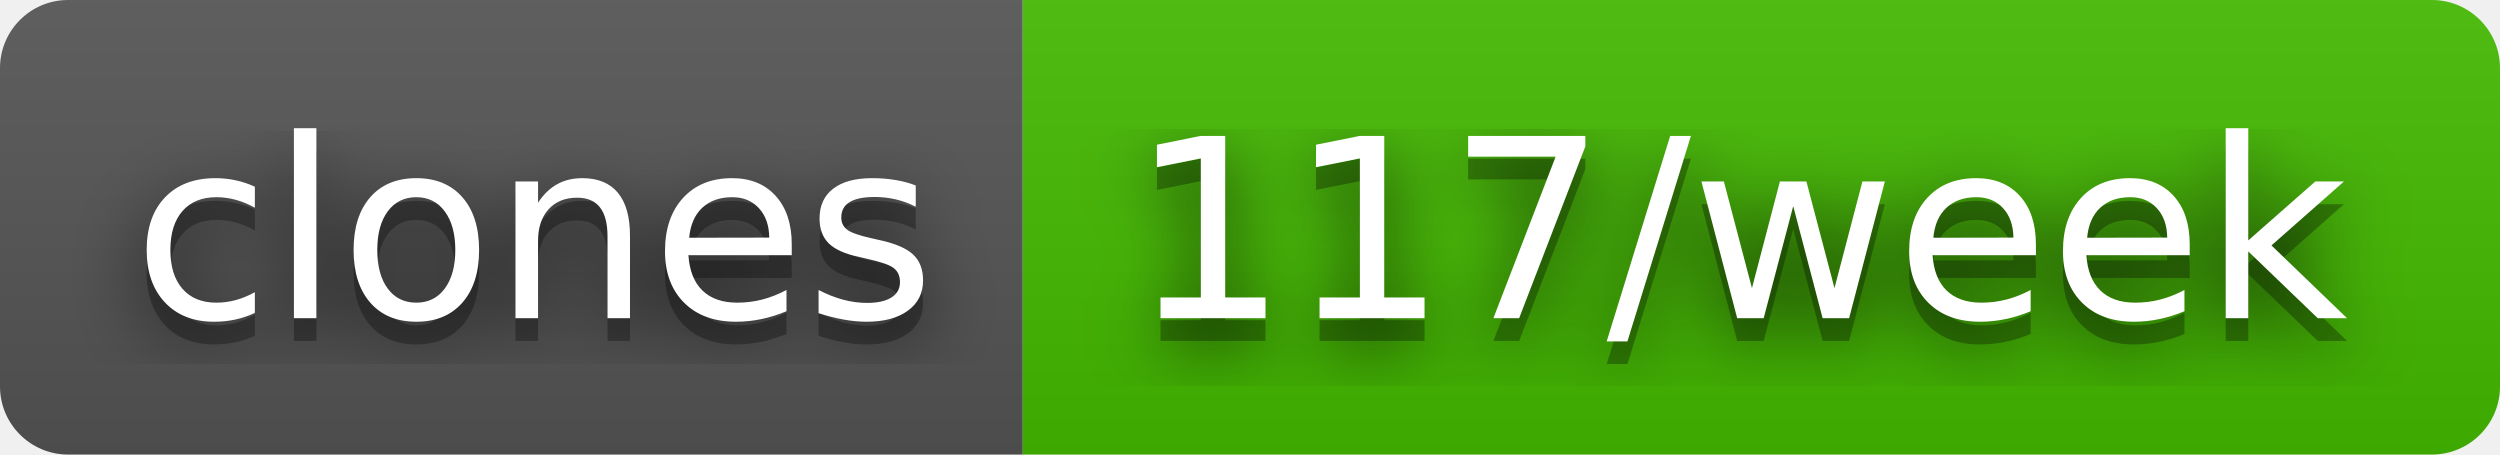
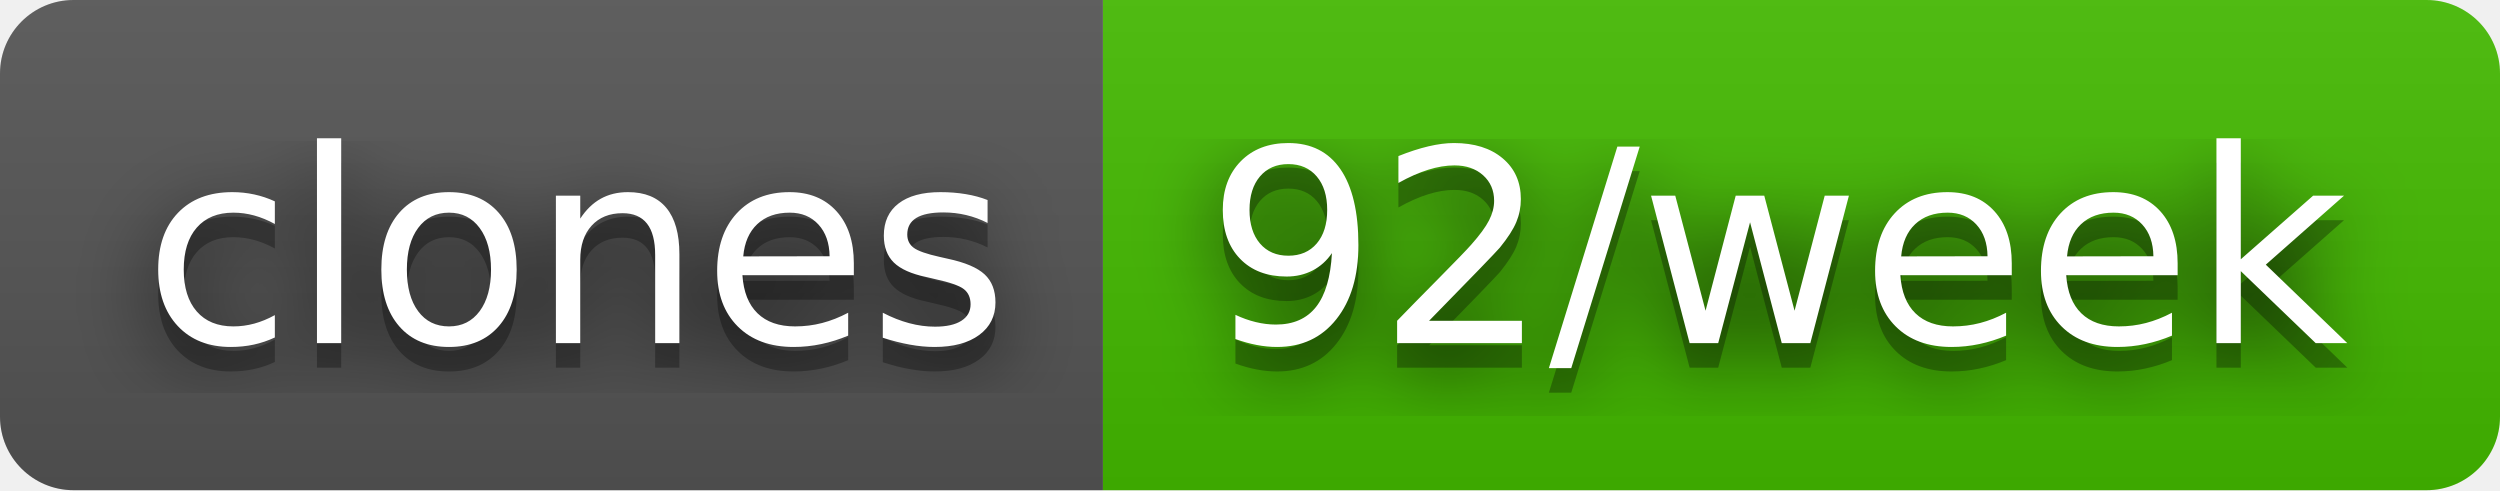
- <svg xmlns="http://www.w3.org/2000/svg" width="110" height="20" role="img" aria-label="clones: 117/week">
+ <svg xmlns="http://www.w3.org/2000/svg" width="102" height="20" role="img" aria-label="clones: 92/week">
  <filter id="blur">
    <feGaussianBlur stdDeviation="16" />
  </filter>
  <linearGradient id="s" x2="0" y2="100%">
    <stop offset="0" stop-color="#bbb" stop-opacity=".1" />
    <stop offset="1" stop-opacity=".1" />
  </linearGradient>
  <clipPath id="r">
-     <rect width="110" height="20" rx="3" />
+     <rect width="102" height="20" rx="3" />
  </clipPath>
  <g clip-path="url(#r)">
    <rect width="45" height="20" fill="#555" />
-     <rect x="45" width="65" height="20" fill="#4b0" />
-     <rect width="110" height="20" fill="url(#s)" />
+     <rect x="45" width="57" height="20" fill="#4b0" />
+     <rect width="102" height="20" fill="url(#s)" />
  </g>
  <g fill="#fff" text-anchor="middle" font-family="Verdana,Geneva,DejaVu Sans,sans-serif" text-rendering="geometricPrecision" font-size="110">
    <g transform="scale(.1)">
      <g aria-hidden="true" fill="#010101">
        <text x="235" y="150" fill-opacity=".8" filter="url(#blur)" textLength="350">clones</text>
        <text x="235" y="150" fill-opacity=".3" textLength="350">clones</text>
      </g>
      <text x="235" y="140" textLength="350">clones</text>
    </g>
    <g transform="scale(.1)">
      <g aria-hidden="true" fill="#010101">
-         <text x="765" y="150" fill-opacity=".8" filter="url(#blur)" textLength="550">117/week</text>
-         <text x="765" y="150" fill-opacity=".3" textLength="550">117/week</text>
+         <text x="725" y="150" fill-opacity=".8" filter="url(#blur)" textLength="470">92/week</text>
+         <text x="725" y="150" fill-opacity=".3" textLength="470">92/week</text>
      </g>
-       <text x="765" y="140" textLength="550">117/week</text>
+       <text x="725" y="140" textLength="470">92/week</text>
    </g>
  </g>
</svg>
